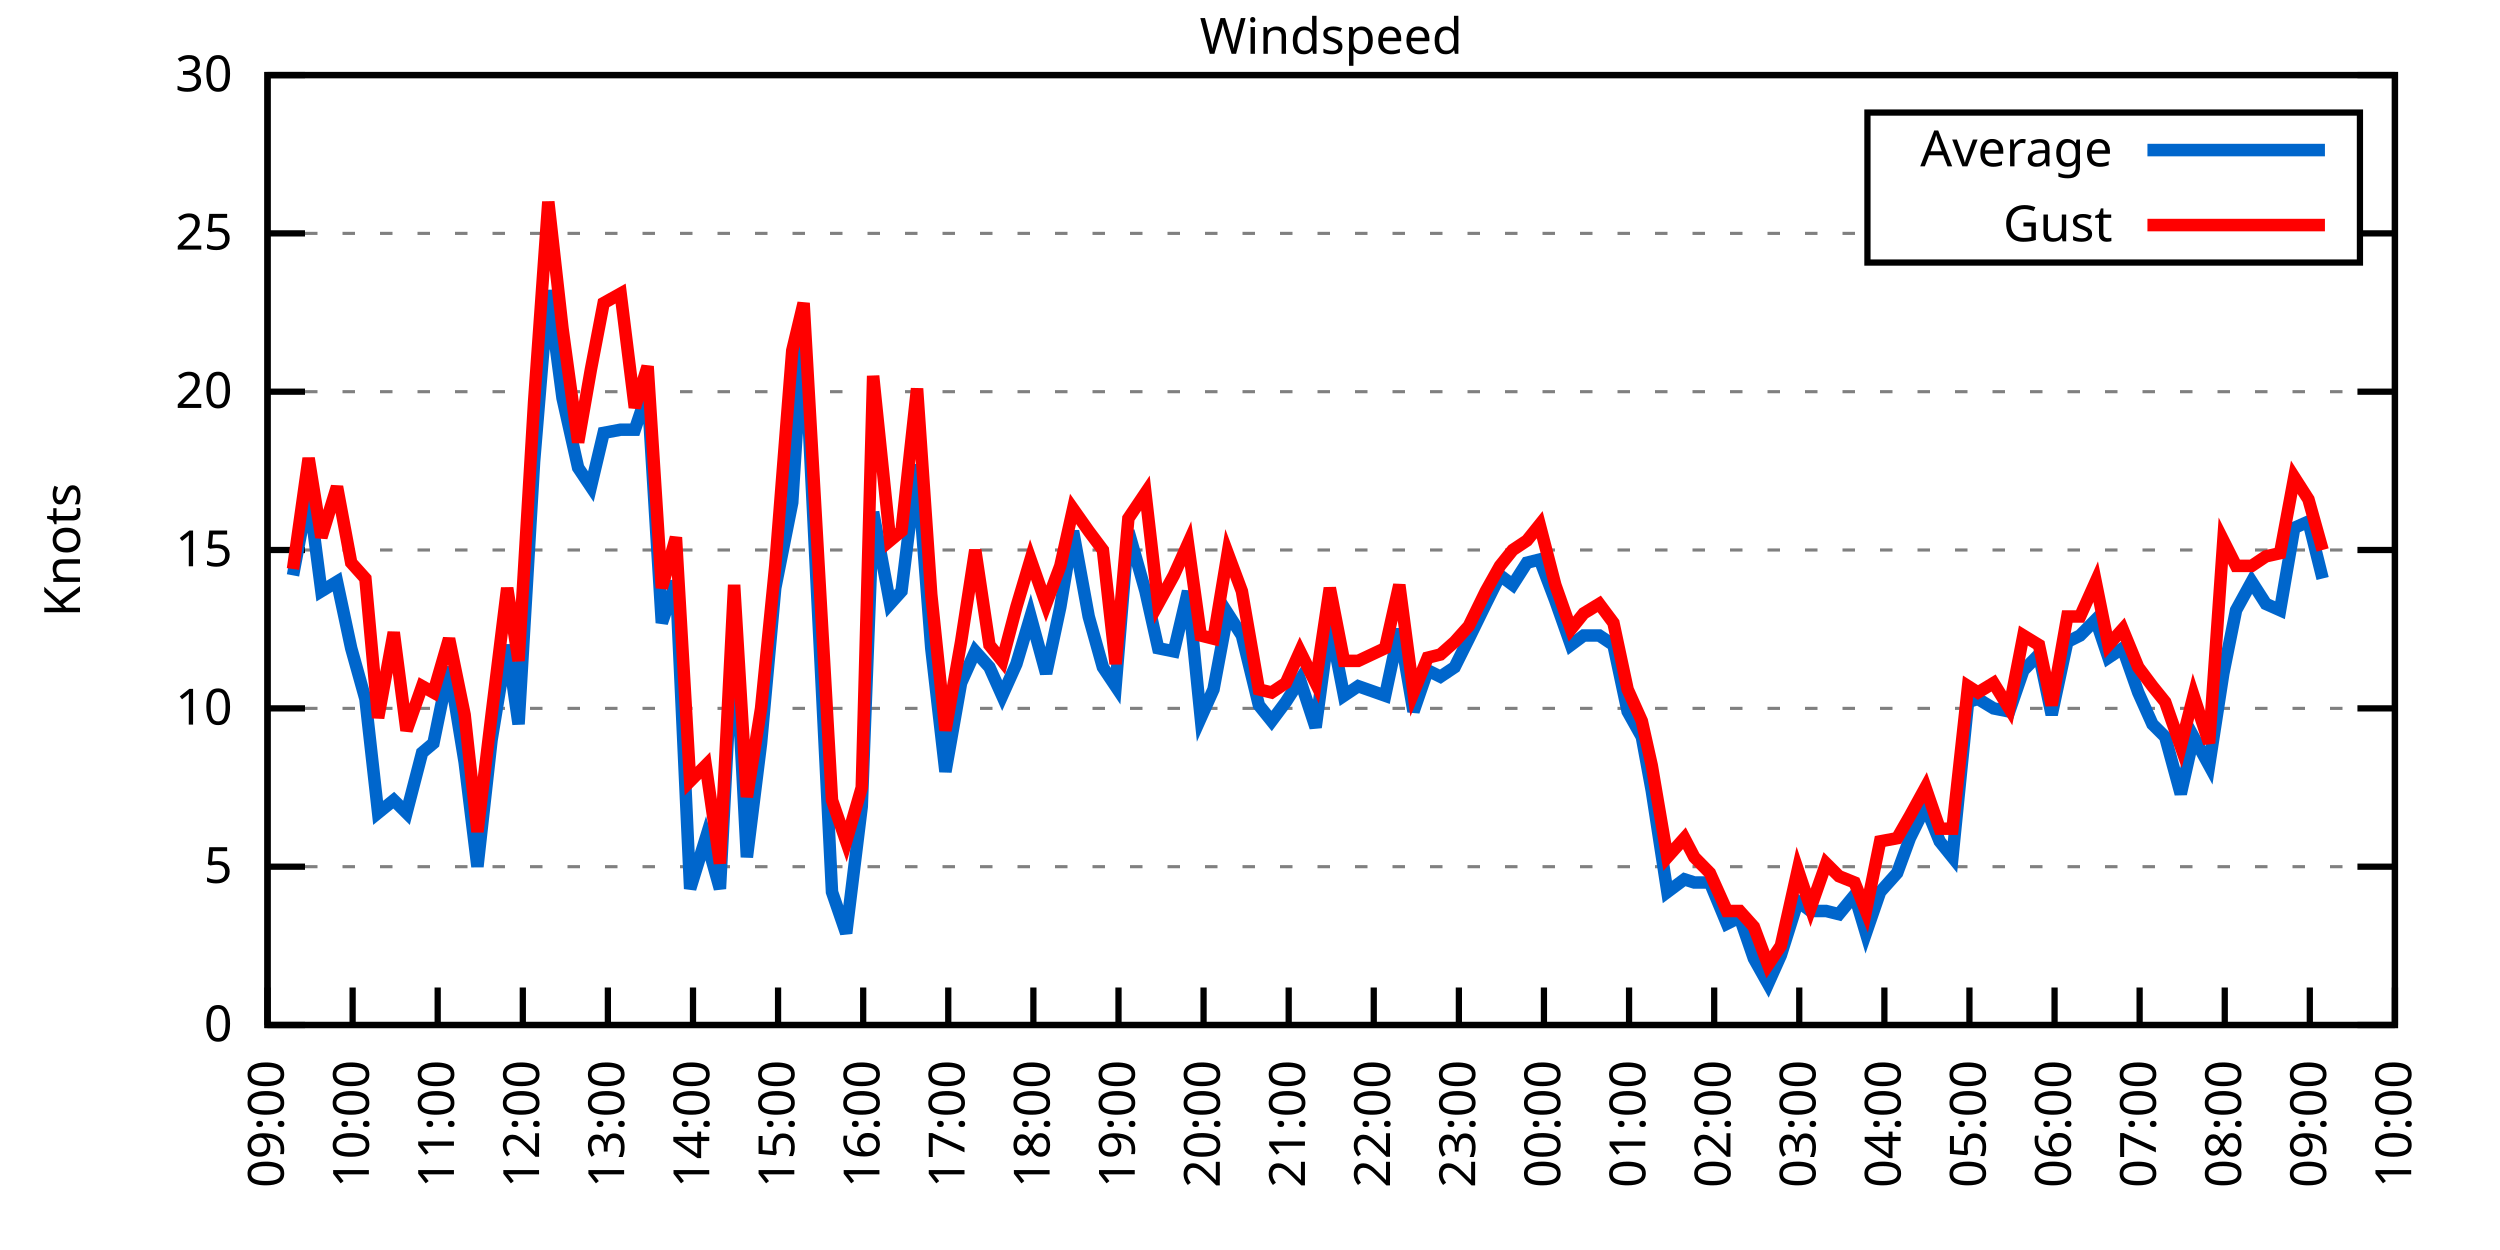
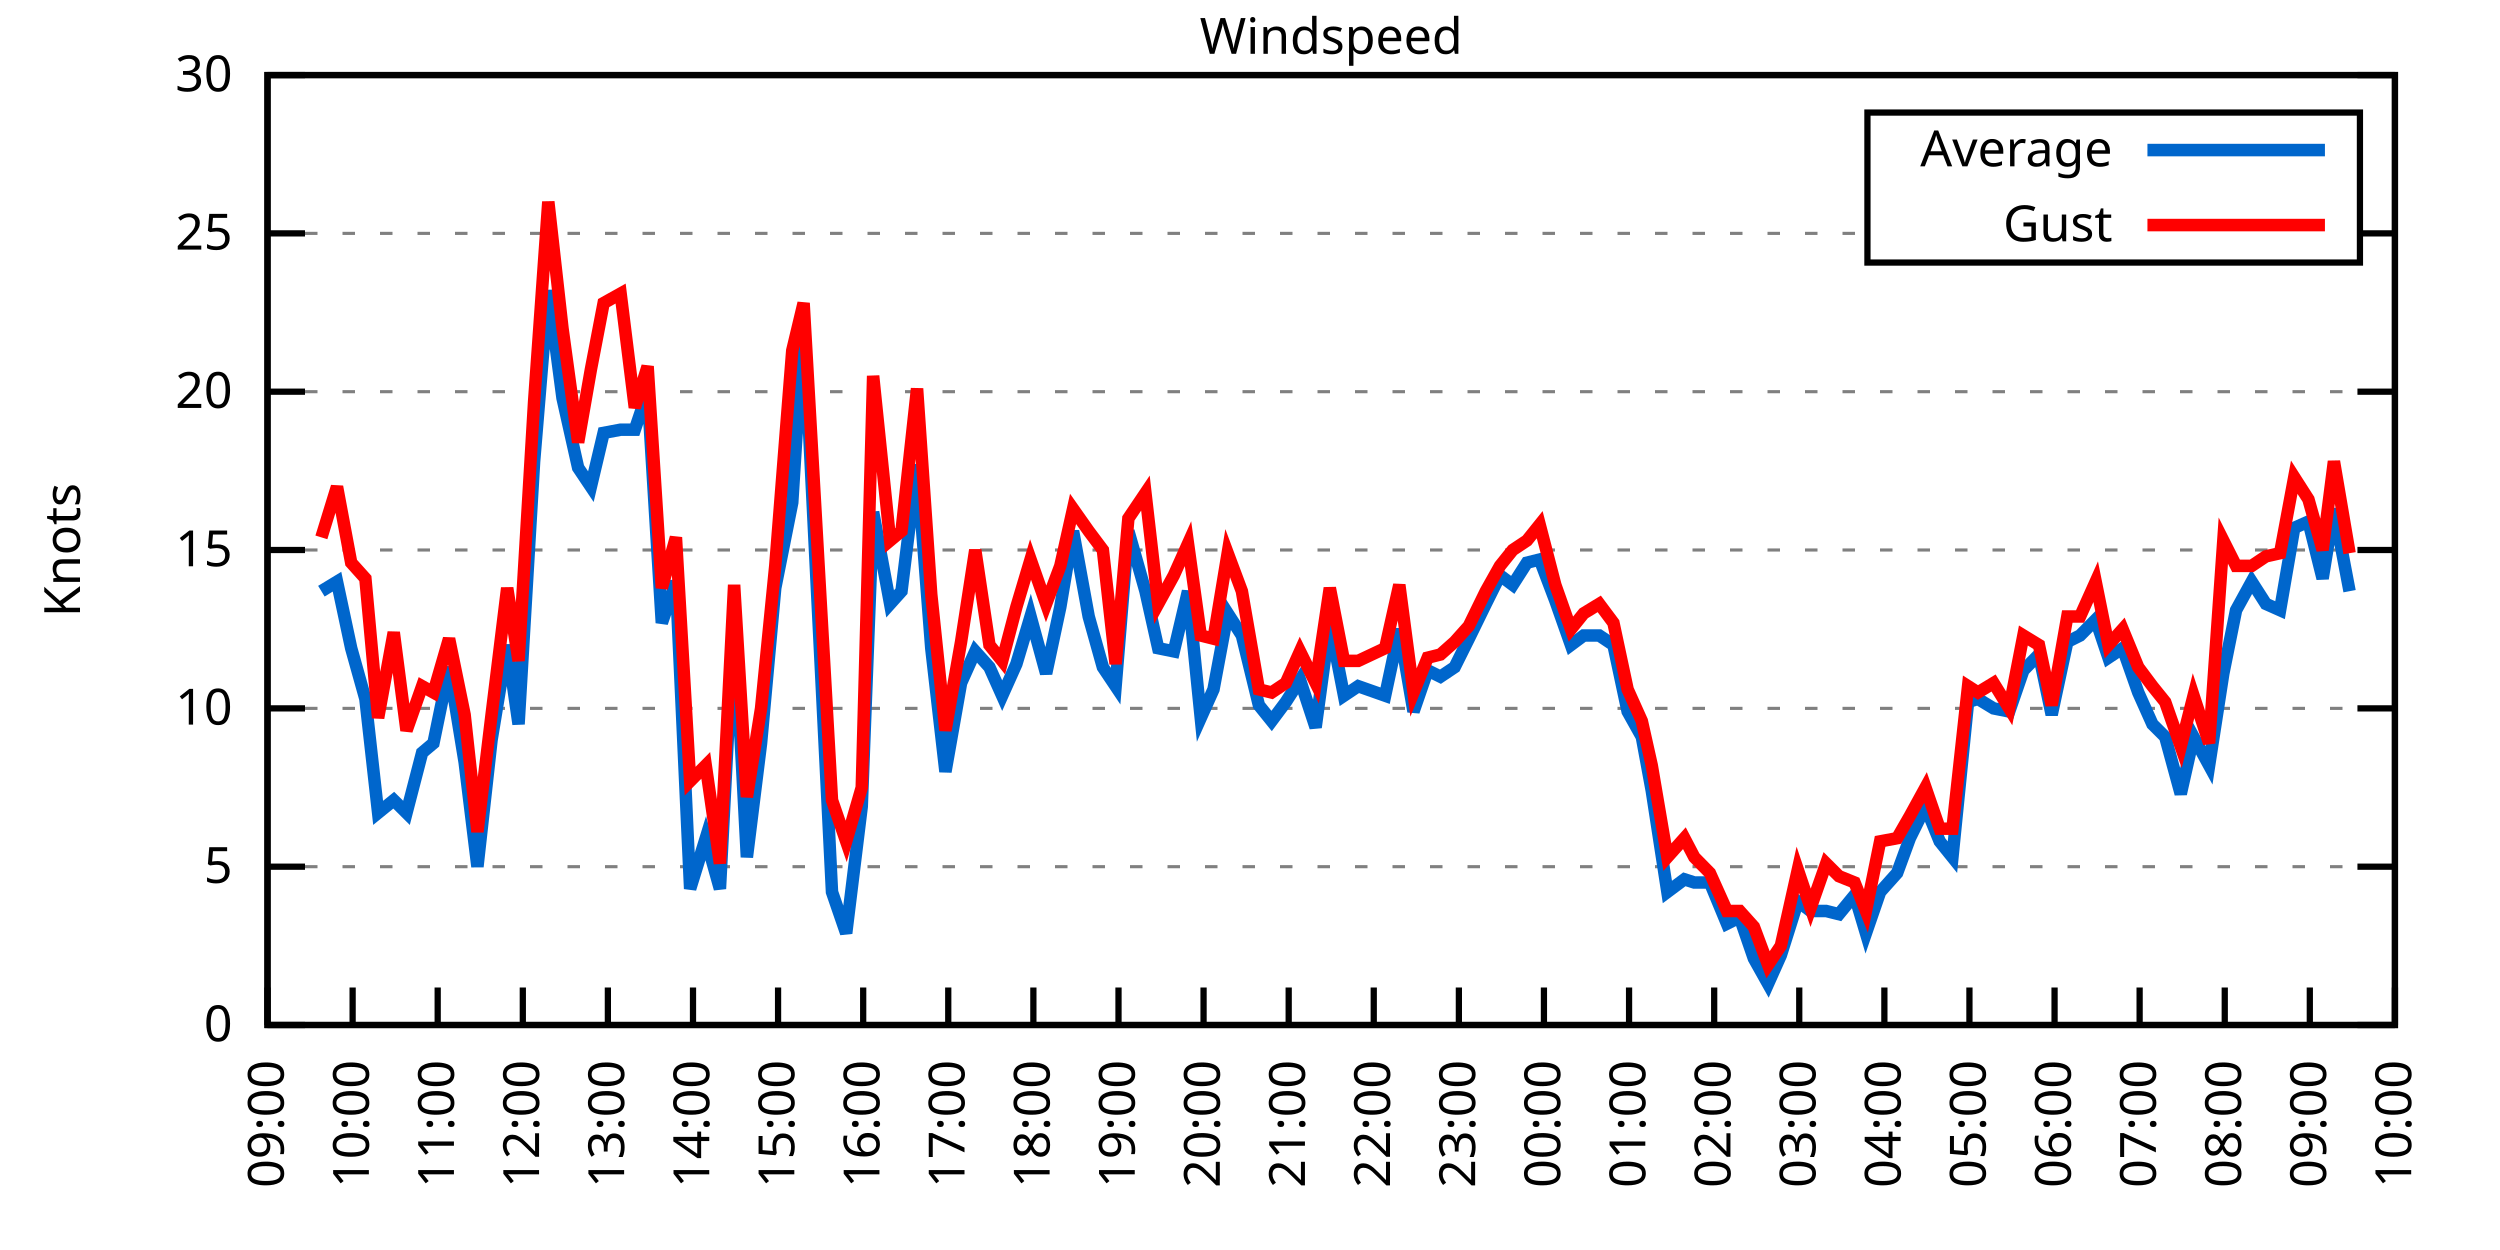
<svg xmlns="http://www.w3.org/2000/svg" xmlns:xlink="http://www.w3.org/1999/xlink" width="400" height="200" viewBox="0 0 400 200">
  <g id="gnuplot_canvas">
    <rect x="0" y="0" width="400" height="200" fill="none" />
    <defs>
      <circle id="gpDot" r="0.5" stroke-width="0.5" stroke="currentColor" />
      <path id="gpPt0" stroke-width="0.333" stroke="currentColor" d="M-1,0 h2 M0,-1 v2" />
      <path id="gpPt1" stroke-width="0.333" stroke="currentColor" d="M-1,-1 L1,1 M1,-1 L-1,1" />
      <path id="gpPt2" stroke-width="0.333" stroke="currentColor" d="M-1,0 L1,0 M0,-1 L0,1 M-1,-1 L1,1 M-1,1 L1,-1" />
      <rect id="gpPt3" stroke-width="0.333" stroke="currentColor" x="-1" y="-1" width="2" height="2" />
      <rect id="gpPt4" stroke-width="0.333" stroke="currentColor" fill="currentColor" x="-1" y="-1" width="2" height="2" />
      <circle id="gpPt5" stroke-width="0.333" stroke="currentColor" cx="0" cy="0" r="1" />
      <use xlink:href="#gpPt5" id="gpPt6" fill="currentColor" stroke="none" />
      <path id="gpPt7" stroke-width="0.333" stroke="currentColor" d="M0,-1.33 L-1.33,0.67 L1.33,0.67 z" />
      <use xlink:href="#gpPt7" id="gpPt8" fill="currentColor" stroke="none" />
      <use xlink:href="#gpPt7" id="gpPt9" stroke="currentColor" transform="rotate(180)" />
      <use xlink:href="#gpPt9" id="gpPt10" fill="currentColor" stroke="none" />
      <use xlink:href="#gpPt3" id="gpPt11" stroke="currentColor" transform="rotate(45)" />
      <use xlink:href="#gpPt11" id="gpPt12" fill="currentColor" stroke="none" />
      <path id="gpPt13" stroke-width="0.333" stroke="currentColor" d="M0,1.330 L1.265,0.411 L0.782,-1.067 L-0.782,-1.076 L-1.265,0.411 z" />
      <use xlink:href="#gpPt13" id="gpPt14" fill="currentColor" stroke="none" />
      <filter id="textbox" filterUnits="objectBoundingBox" x="0" y="0" height="1" width="1">
        <feFlood flood-color="white" flood-opacity="1" result="bgnd" />
        <feComposite in="SourceGraphic" in2="bgnd" operator="atop" />
      </filter>
      <filter id="greybox" filterUnits="objectBoundingBox" x="0" y="0" height="1" width="1">
        <feFlood flood-color="lightgrey" flood-opacity="1" result="grey" />
        <feComposite in="SourceGraphic" in2="grey" operator="atop" />
      </filter>
    </defs>
    <g fill="none" color="white" stroke="currentColor" stroke-width="1.00" stroke-linecap="butt" stroke-linejoin="miter">
</g>
    <g fill="none" color="black" stroke="currentColor" stroke-width="1.00" stroke-linecap="butt" stroke-linejoin="miter">
      <g stroke="none" shape-rendering="crispEdges">
        <polygon fill="rgb(255, 255, 255)" points="42.80,164.00 383.18,164.00 383.18,12.02 42.80,12.02 " />
      </g>
    </g>
    <g fill="none" color="black" stroke="currentColor" stroke-width="1.00" stroke-linecap="butt" stroke-linejoin="miter">
</g>
    <g fill="none" color="black" stroke="black" stroke-width="0.50" stroke-linecap="butt" stroke-linejoin="miter">
</g>
    <g fill="none" color="gray" stroke="currentColor" stroke-width="0.50" stroke-linecap="butt" stroke-linejoin="miter">
      <path stroke="gray" stroke-dasharray="2,4" class="gridline" d="M42.80,164.00 L383.19,164.00  " />
    </g>
    <g fill="none" color="gray" stroke="gray" stroke-width="1.00" stroke-linecap="butt" stroke-linejoin="miter">
</g>
    <g fill="none" color="black" stroke="currentColor" stroke-width="1.00" stroke-linecap="butt" stroke-linejoin="miter">
      <path stroke="black" d="M42.80,164.00 L48.80,164.00 M383.19,164.00 L377.19,164.00  " />
      <g transform="translate(37.20,166.60)" stroke="none" fill="black" font-family="Sans" font-size="8.00" text-anchor="end">
        <text>
          <tspan font-family="Sans"> 0</tspan>
        </text>
      </g>
    </g>
    <g fill="none" color="black" stroke="currentColor" stroke-width="1.00" stroke-linecap="butt" stroke-linejoin="miter">
</g>
    <g fill="none" color="black" stroke="black" stroke-width="0.50" stroke-linecap="butt" stroke-linejoin="miter">
</g>
    <g fill="none" color="gray" stroke="currentColor" stroke-width="0.50" stroke-linecap="butt" stroke-linejoin="miter">
      <path stroke="gray" stroke-dasharray="2,4" class="gridline" d="M42.80,138.67 L383.19,138.67  " />
    </g>
    <g fill="none" color="gray" stroke="gray" stroke-width="1.00" stroke-linecap="butt" stroke-linejoin="miter">
</g>
    <g fill="none" color="black" stroke="currentColor" stroke-width="1.00" stroke-linecap="butt" stroke-linejoin="miter">
      <path stroke="black" d="M42.80,138.67 L48.80,138.67 M383.19,138.67 L377.19,138.67  " />
      <g transform="translate(37.20,141.27)" stroke="none" fill="black" font-family="Sans" font-size="8.00" text-anchor="end">
        <text>
          <tspan font-family="Sans"> 5</tspan>
        </text>
      </g>
    </g>
    <g fill="none" color="black" stroke="currentColor" stroke-width="1.00" stroke-linecap="butt" stroke-linejoin="miter">
</g>
    <g fill="none" color="black" stroke="black" stroke-width="0.50" stroke-linecap="butt" stroke-linejoin="miter">
</g>
    <g fill="none" color="gray" stroke="currentColor" stroke-width="0.50" stroke-linecap="butt" stroke-linejoin="miter">
      <path stroke="gray" stroke-dasharray="2,4" class="gridline" d="M42.80,113.34 L383.19,113.34  " />
    </g>
    <g fill="none" color="gray" stroke="gray" stroke-width="1.00" stroke-linecap="butt" stroke-linejoin="miter">
</g>
    <g fill="none" color="black" stroke="currentColor" stroke-width="1.00" stroke-linecap="butt" stroke-linejoin="miter">
      <path stroke="black" d="M42.80,113.34 L48.80,113.34 M383.19,113.34 L377.19,113.34  " />
      <g transform="translate(37.20,115.94)" stroke="none" fill="black" font-family="Sans" font-size="8.00" text-anchor="end">
        <text>
          <tspan font-family="Sans"> 10</tspan>
        </text>
      </g>
    </g>
    <g fill="none" color="black" stroke="currentColor" stroke-width="1.00" stroke-linecap="butt" stroke-linejoin="miter">
</g>
    <g fill="none" color="black" stroke="black" stroke-width="0.50" stroke-linecap="butt" stroke-linejoin="miter">
</g>
    <g fill="none" color="gray" stroke="currentColor" stroke-width="0.50" stroke-linecap="butt" stroke-linejoin="miter">
      <path stroke="gray" stroke-dasharray="2,4" class="gridline" d="M42.80,88.00 L383.19,88.00  " />
    </g>
    <g fill="none" color="gray" stroke="gray" stroke-width="1.00" stroke-linecap="butt" stroke-linejoin="miter">
</g>
    <g fill="none" color="black" stroke="currentColor" stroke-width="1.00" stroke-linecap="butt" stroke-linejoin="miter">
      <path stroke="black" d="M42.80,88.00 L48.80,88.00 M383.19,88.00 L377.19,88.00  " />
      <g transform="translate(37.20,90.60)" stroke="none" fill="black" font-family="Sans" font-size="8.00" text-anchor="end">
        <text>
          <tspan font-family="Sans"> 15</tspan>
        </text>
      </g>
    </g>
    <g fill="none" color="black" stroke="currentColor" stroke-width="1.00" stroke-linecap="butt" stroke-linejoin="miter">
</g>
    <g fill="none" color="black" stroke="black" stroke-width="0.50" stroke-linecap="butt" stroke-linejoin="miter">
</g>
    <g fill="none" color="gray" stroke="currentColor" stroke-width="0.50" stroke-linecap="butt" stroke-linejoin="miter">
      <path stroke="gray" stroke-dasharray="2,4" class="gridline" d="M42.80,62.67 L383.19,62.67  " />
    </g>
    <g fill="none" color="gray" stroke="gray" stroke-width="1.00" stroke-linecap="butt" stroke-linejoin="miter">
</g>
    <g fill="none" color="black" stroke="currentColor" stroke-width="1.00" stroke-linecap="butt" stroke-linejoin="miter">
      <path stroke="black" d="M42.80,62.67 L48.80,62.67 M383.19,62.67 L377.19,62.67  " />
      <g transform="translate(37.20,65.27)" stroke="none" fill="black" font-family="Sans" font-size="8.00" text-anchor="end">
        <text>
          <tspan font-family="Sans"> 20</tspan>
        </text>
      </g>
    </g>
    <g fill="none" color="black" stroke="currentColor" stroke-width="1.00" stroke-linecap="butt" stroke-linejoin="miter">
</g>
    <g fill="none" color="black" stroke="black" stroke-width="0.50" stroke-linecap="butt" stroke-linejoin="miter">
</g>
    <g fill="none" color="gray" stroke="currentColor" stroke-width="0.50" stroke-linecap="butt" stroke-linejoin="miter">
      <path stroke="gray" stroke-dasharray="2,4" class="gridline" d="M42.80,37.34 L298.79,37.34 M377.59,37.34 L383.19,37.34  " />
    </g>
    <g fill="none" color="gray" stroke="gray" stroke-width="1.00" stroke-linecap="butt" stroke-linejoin="miter">
</g>
    <g fill="none" color="black" stroke="currentColor" stroke-width="1.00" stroke-linecap="butt" stroke-linejoin="miter">
      <path stroke="black" d="M42.80,37.34 L48.80,37.34 M383.19,37.34 L377.19,37.34  " />
      <g transform="translate(37.20,39.94)" stroke="none" fill="black" font-family="Sans" font-size="8.00" text-anchor="end">
        <text>
          <tspan font-family="Sans"> 25</tspan>
        </text>
      </g>
    </g>
    <g fill="none" color="black" stroke="currentColor" stroke-width="1.00" stroke-linecap="butt" stroke-linejoin="miter">
</g>
    <g fill="none" color="black" stroke="black" stroke-width="0.50" stroke-linecap="butt" stroke-linejoin="miter">
</g>
    <g fill="none" color="gray" stroke="currentColor" stroke-width="0.50" stroke-linecap="butt" stroke-linejoin="miter">
      <path stroke="gray" stroke-dasharray="2,4" class="gridline" d="M42.80,12.01 L383.19,12.01  " />
    </g>
    <g fill="none" color="gray" stroke="gray" stroke-width="1.00" stroke-linecap="butt" stroke-linejoin="miter">
</g>
    <g fill="none" color="black" stroke="currentColor" stroke-width="1.00" stroke-linecap="butt" stroke-linejoin="miter">
      <path stroke="black" d="M42.80,12.01 L48.80,12.01 M383.19,12.01 L377.19,12.01  " />
      <g transform="translate(37.20,14.61)" stroke="none" fill="black" font-family="Sans" font-size="8.00" text-anchor="end">
        <text>
          <tspan font-family="Sans"> 30</tspan>
        </text>
      </g>
    </g>
    <g fill="none" color="black" stroke="currentColor" stroke-width="1.00" stroke-linecap="butt" stroke-linejoin="miter">
      <path stroke="black" d="M42.80,164.00 L42.80,158.00  " />
      <g transform="translate(45.40,169.60) rotate(270.00)" stroke="none" fill="black" font-family="Sans" font-size="8.00" text-anchor="end">
        <text>
          <tspan font-family="Sans">09:00</tspan>
        </text>
      </g>
    </g>
    <g fill="none" color="black" stroke="currentColor" stroke-width="1.00" stroke-linecap="butt" stroke-linejoin="miter">
      <path stroke="black" d="M56.42,164.00 L56.42,158.00  " />
      <g transform="translate(59.02,169.60) rotate(270.00)" stroke="none" fill="black" font-family="Sans" font-size="8.00" text-anchor="end">
        <text>
          <tspan font-family="Sans">10:00</tspan>
        </text>
      </g>
    </g>
    <g fill="none" color="black" stroke="currentColor" stroke-width="1.00" stroke-linecap="butt" stroke-linejoin="miter">
      <path stroke="black" d="M70.03,164.00 L70.03,158.00  " />
      <g transform="translate(72.63,169.60) rotate(270.00)" stroke="none" fill="black" font-family="Sans" font-size="8.00" text-anchor="end">
        <text>
          <tspan font-family="Sans">11:00</tspan>
        </text>
      </g>
    </g>
    <g fill="none" color="black" stroke="currentColor" stroke-width="1.00" stroke-linecap="butt" stroke-linejoin="miter">
      <path stroke="black" d="M83.65,164.00 L83.65,158.00  " />
      <g transform="translate(86.25,169.60) rotate(270.00)" stroke="none" fill="black" font-family="Sans" font-size="8.00" text-anchor="end">
        <text>
          <tspan font-family="Sans">12:00</tspan>
        </text>
      </g>
    </g>
    <g fill="none" color="black" stroke="currentColor" stroke-width="1.00" stroke-linecap="butt" stroke-linejoin="miter">
      <path stroke="black" d="M97.26,164.00 L97.26,158.00  " />
      <g transform="translate(99.86,169.60) rotate(270.00)" stroke="none" fill="black" font-family="Sans" font-size="8.00" text-anchor="end">
        <text>
          <tspan font-family="Sans">13:00</tspan>
        </text>
      </g>
    </g>
    <g fill="none" color="black" stroke="currentColor" stroke-width="1.00" stroke-linecap="butt" stroke-linejoin="miter">
      <path stroke="black" d="M110.88,164.00 L110.88,158.00  " />
      <g transform="translate(113.48,169.60) rotate(270.00)" stroke="none" fill="black" font-family="Sans" font-size="8.00" text-anchor="end">
        <text>
          <tspan font-family="Sans">14:00</tspan>
        </text>
      </g>
    </g>
    <g fill="none" color="black" stroke="currentColor" stroke-width="1.00" stroke-linecap="butt" stroke-linejoin="miter">
      <path stroke="black" d="M124.49,164.00 L124.49,158.00  " />
      <g transform="translate(127.09,169.60) rotate(270.00)" stroke="none" fill="black" font-family="Sans" font-size="8.00" text-anchor="end">
        <text>
          <tspan font-family="Sans">15:00</tspan>
        </text>
      </g>
    </g>
    <g fill="none" color="black" stroke="currentColor" stroke-width="1.00" stroke-linecap="butt" stroke-linejoin="miter">
      <path stroke="black" d="M138.11,164.00 L138.11,158.00  " />
      <g transform="translate(140.71,169.60) rotate(270.00)" stroke="none" fill="black" font-family="Sans" font-size="8.00" text-anchor="end">
        <text>
          <tspan font-family="Sans">16:00</tspan>
        </text>
      </g>
    </g>
    <g fill="none" color="black" stroke="currentColor" stroke-width="1.00" stroke-linecap="butt" stroke-linejoin="miter">
      <path stroke="black" d="M151.72,164.00 L151.72,158.00  " />
      <g transform="translate(154.32,169.60) rotate(270.00)" stroke="none" fill="black" font-family="Sans" font-size="8.00" text-anchor="end">
        <text>
          <tspan font-family="Sans">17:00</tspan>
        </text>
      </g>
    </g>
    <g fill="none" color="black" stroke="currentColor" stroke-width="1.00" stroke-linecap="butt" stroke-linejoin="miter">
      <path stroke="black" d="M165.34,164.00 L165.34,158.00  " />
      <g transform="translate(167.94,169.60) rotate(270.00)" stroke="none" fill="black" font-family="Sans" font-size="8.00" text-anchor="end">
        <text>
          <tspan font-family="Sans">18:00</tspan>
        </text>
      </g>
    </g>
    <g fill="none" color="black" stroke="currentColor" stroke-width="1.00" stroke-linecap="butt" stroke-linejoin="miter">
      <path stroke="black" d="M178.96,164.00 L178.96,158.00  " />
      <g transform="translate(181.56,169.60) rotate(270.00)" stroke="none" fill="black" font-family="Sans" font-size="8.00" text-anchor="end">
        <text>
          <tspan font-family="Sans">19:00</tspan>
        </text>
      </g>
    </g>
    <g fill="none" color="black" stroke="currentColor" stroke-width="1.00" stroke-linecap="butt" stroke-linejoin="miter">
      <path stroke="black" d="M192.57,164.00 L192.57,158.00  " />
      <g transform="translate(195.17,169.60) rotate(270.00)" stroke="none" fill="black" font-family="Sans" font-size="8.00" text-anchor="end">
        <text>
          <tspan font-family="Sans">20:00</tspan>
        </text>
      </g>
    </g>
    <g fill="none" color="black" stroke="currentColor" stroke-width="1.00" stroke-linecap="butt" stroke-linejoin="miter">
      <path stroke="black" d="M206.19,164.00 L206.19,158.00  " />
      <g transform="translate(208.79,169.60) rotate(270.00)" stroke="none" fill="black" font-family="Sans" font-size="8.00" text-anchor="end">
        <text>
          <tspan font-family="Sans">21:00</tspan>
        </text>
      </g>
    </g>
    <g fill="none" color="black" stroke="currentColor" stroke-width="1.00" stroke-linecap="butt" stroke-linejoin="miter">
      <path stroke="black" d="M219.80,164.00 L219.80,158.00  " />
      <g transform="translate(222.40,169.60) rotate(270.00)" stroke="none" fill="black" font-family="Sans" font-size="8.00" text-anchor="end">
        <text>
          <tspan font-family="Sans">22:00</tspan>
        </text>
      </g>
    </g>
    <g fill="none" color="black" stroke="currentColor" stroke-width="1.00" stroke-linecap="butt" stroke-linejoin="miter">
      <path stroke="black" d="M233.42,164.00 L233.42,158.00  " />
      <g transform="translate(236.02,169.60) rotate(270.00)" stroke="none" fill="black" font-family="Sans" font-size="8.00" text-anchor="end">
        <text>
          <tspan font-family="Sans">23:00</tspan>
        </text>
      </g>
    </g>
    <g fill="none" color="black" stroke="currentColor" stroke-width="1.00" stroke-linecap="butt" stroke-linejoin="miter">
      <path stroke="black" d="M247.03,164.00 L247.03,158.00  " />
      <g transform="translate(249.63,169.60) rotate(270.00)" stroke="none" fill="black" font-family="Sans" font-size="8.00" text-anchor="end">
        <text>
          <tspan font-family="Sans">00:00</tspan>
        </text>
      </g>
    </g>
    <g fill="none" color="black" stroke="currentColor" stroke-width="1.00" stroke-linecap="butt" stroke-linejoin="miter">
      <path stroke="black" d="M260.65,164.00 L260.65,158.00  " />
      <g transform="translate(263.25,169.60) rotate(270.00)" stroke="none" fill="black" font-family="Sans" font-size="8.00" text-anchor="end">
        <text>
          <tspan font-family="Sans">01:00</tspan>
        </text>
      </g>
    </g>
    <g fill="none" color="black" stroke="currentColor" stroke-width="1.00" stroke-linecap="butt" stroke-linejoin="miter">
      <path stroke="black" d="M274.27,164.00 L274.27,158.00  " />
      <g transform="translate(276.87,169.60) rotate(270.00)" stroke="none" fill="black" font-family="Sans" font-size="8.00" text-anchor="end">
        <text>
          <tspan font-family="Sans">02:00</tspan>
        </text>
      </g>
    </g>
    <g fill="none" color="black" stroke="currentColor" stroke-width="1.00" stroke-linecap="butt" stroke-linejoin="miter">
      <path stroke="black" d="M287.88,164.00 L287.88,158.00  " />
      <g transform="translate(290.48,169.60) rotate(270.00)" stroke="none" fill="black" font-family="Sans" font-size="8.00" text-anchor="end">
        <text>
          <tspan font-family="Sans">03:00</tspan>
        </text>
      </g>
    </g>
    <g fill="none" color="black" stroke="currentColor" stroke-width="1.00" stroke-linecap="butt" stroke-linejoin="miter">
      <path stroke="black" d="M301.50,164.00 L301.50,158.00  " />
      <g transform="translate(304.10,169.60) rotate(270.00)" stroke="none" fill="black" font-family="Sans" font-size="8.00" text-anchor="end">
        <text>
          <tspan font-family="Sans">04:00</tspan>
        </text>
      </g>
    </g>
    <g fill="none" color="black" stroke="currentColor" stroke-width="1.00" stroke-linecap="butt" stroke-linejoin="miter">
      <path stroke="black" d="M315.11,164.00 L315.11,158.00  " />
      <g transform="translate(317.71,169.60) rotate(270.00)" stroke="none" fill="black" font-family="Sans" font-size="8.00" text-anchor="end">
        <text>
          <tspan font-family="Sans">05:00</tspan>
        </text>
      </g>
    </g>
    <g fill="none" color="black" stroke="currentColor" stroke-width="1.00" stroke-linecap="butt" stroke-linejoin="miter">
      <path stroke="black" d="M328.73,164.00 L328.73,158.00  " />
      <g transform="translate(331.33,169.60) rotate(270.00)" stroke="none" fill="black" font-family="Sans" font-size="8.00" text-anchor="end">
        <text>
          <tspan font-family="Sans">06:00</tspan>
        </text>
      </g>
    </g>
    <g fill="none" color="black" stroke="currentColor" stroke-width="1.00" stroke-linecap="butt" stroke-linejoin="miter">
      <path stroke="black" d="M342.34,164.00 L342.34,158.00  " />
      <g transform="translate(344.94,169.60) rotate(270.00)" stroke="none" fill="black" font-family="Sans" font-size="8.00" text-anchor="end">
        <text>
          <tspan font-family="Sans">07:00</tspan>
        </text>
      </g>
    </g>
    <g fill="none" color="black" stroke="currentColor" stroke-width="1.00" stroke-linecap="butt" stroke-linejoin="miter">
      <path stroke="black" d="M355.96,164.00 L355.96,158.00  " />
      <g transform="translate(358.56,169.60) rotate(270.00)" stroke="none" fill="black" font-family="Sans" font-size="8.00" text-anchor="end">
        <text>
          <tspan font-family="Sans">08:00</tspan>
        </text>
      </g>
    </g>
    <g fill="none" color="black" stroke="currentColor" stroke-width="1.00" stroke-linecap="butt" stroke-linejoin="miter">
      <path stroke="black" d="M369.57,164.00 L369.57,158.00  " />
      <g transform="translate(372.17,169.60) rotate(270.00)" stroke="none" fill="black" font-family="Sans" font-size="8.00" text-anchor="end">
        <text>
          <tspan font-family="Sans">09:00</tspan>
        </text>
      </g>
    </g>
    <g fill="none" color="black" stroke="currentColor" stroke-width="1.00" stroke-linecap="butt" stroke-linejoin="miter">
      <path stroke="black" d="M383.19,164.00 L383.19,158.00  " />
      <g transform="translate(385.79,169.60) rotate(270.00)" stroke="none" fill="black" font-family="Sans" font-size="8.00" text-anchor="end">
        <text>
          <tspan font-family="Sans">10:00</tspan>
        </text>
      </g>
    </g>
    <g fill="none" color="black" stroke="currentColor" stroke-width="1.00" stroke-linecap="butt" stroke-linejoin="miter">
</g>
    <g fill="none" color="black" stroke="currentColor" stroke-width="1.00" stroke-linecap="butt" stroke-linejoin="miter">
      <path stroke="black" d="M42.80,12.01 L42.80,164.00 L383.19,164.00 L383.19,12.01 L42.80,12.01 Z  " />
    </g>
    <g fill="none" color="black" stroke="currentColor" stroke-width="1.00" stroke-linecap="butt" stroke-linejoin="miter">
</g>
    <g fill="none" color="black" stroke="currentColor" stroke-width="1.00" stroke-linecap="butt" stroke-linejoin="miter">
      <path stroke="black" d="M298.79,42.01 L298.79,18.01 L377.59,18.01 L377.59,42.01 L298.79,42.01 Z  " />
    </g>
    <g id="Windspeed_plot_1">
      <g fill="none" color="white" stroke="black" stroke-width="2.00" stroke-linecap="butt" stroke-linejoin="miter">
</g>
      <g fill="none" color="black" stroke="currentColor" stroke-width="2.00" stroke-linecap="butt" stroke-linejoin="miter">
        <g transform="translate(337.99,26.61)" stroke="none" fill="black" font-family="Sans" font-size="8.00" text-anchor="end">
          <text>
            <tspan font-family="Sans">Average</tspan>
          </text>
        </g>
      </g>
      <g fill="none" color="black" stroke="currentColor" stroke-width="2.00" stroke-linecap="butt" stroke-linejoin="miter">
-         <path stroke="rgb(  0, 102, 204)" d="M343.59,24.01 L371.99,24.01 M46.88,92.06 L49.38,78.89 L51.42,94.59 L53.92,93.07 L56.19,103.71 L58.46,111.82   L60.50,130.06 L63.00,128.03 L65.04,130.06 L67.54,120.43 L69.35,118.91 L71.85,106.75 L74.34,121.95 L76.39,138.67   L78.65,118.40 L81.15,103.20 L82.97,115.87 L85.46,73.82 L87.73,46.46 L90.00,63.69 L92.50,74.83 L94.54,77.87   L96.58,69.26 L99.30,68.75 L101.57,68.75 L103.62,62.67 L105.89,99.66 L108.15,93.07 L110.42,142.21 L112.92,134.11   L115.19,142.21 L117.46,98.64 L119.50,137.15 L121.77,118.91 L124.04,94.08 L126.76,80.41 L128.58,51.53 L133.12,142.72   L135.39,149.31 L137.88,129.04 L139.70,81.93 L142.42,96.62 L144.24,94.59 L146.73,74.33 L149.00,103.71 L151.27,123.47   L153.77,109.28 L156.04,104.22 L158.31,106.75 L160.35,111.31 L162.62,106.24 L164.89,98.64 L167.38,107.76 L169.65,97.12   L171.69,84.97 L174.19,98.64 L176.46,106.75 L178.50,109.79 L180.54,84.97 L183.27,94.59 L185.31,103.71 L187.81,104.22   L190.08,94.59 L192.12,114.86 L194.16,110.30 L196.43,98.14 L198.70,101.68 L201.42,112.83 L203.46,115.36 L205.73,112.32   L208.00,108.78 L210.50,116.38 L212.77,99.66 L215.04,111.31 L217.31,109.79 L221.62,111.31 L223.89,100.67 L226.16,113.84   L228.43,107.26 L230.47,108.27 L232.74,106.75 L235.01,102.19 L237.73,96.62 L240.00,92.06 L242.04,93.58 L244.31,90.03   L246.35,89.52 L248.85,96.11 L251.35,103.20 L253.39,101.68 L255.88,101.68 L258.15,103.20 L260.42,113.84 L262.69,117.90   L264.28,126.51 L266.78,142.72 L269.50,140.69 L271.09,141.20 L273.58,141.20 L276.31,147.79 L278.35,146.77 L280.62,153.36   L282.89,157.41 L284.93,152.85 L287.65,144.24 L289.70,145.76 L292.19,145.76 L294.23,146.27 L296.73,143.23 L298.55,149.31   L300.82,142.72 L303.54,139.68 L305.58,134.11 L308.08,129.04 L310.35,134.62 L312.39,137.15 L314.89,112.32 L316.47,111.82   L318.97,113.34 L321.47,113.84 L323.74,107.26 L326.23,104.72 L328.27,114.35 L330.77,102.70 L332.81,101.68 L335.31,99.15   L337.35,105.23 L339.62,103.71 L342.12,110.80 L344.39,115.87 L346.43,117.90 L348.92,127.02 L350.97,117.90 L353.46,122.46   L355.73,107.76 L357.77,97.63 L360.27,93.07 L362.54,96.62 L364.81,97.63 L367.08,84.46 L369.35,83.45 L371.62,92.56    " />
+         <path stroke="rgb(  0, 102, 204)" d="M343.59,24.01 L371.99,24.01 M51.42,94.59 L53.92,93.07 L56.19,103.71 L58.46,111.82 L60.50,130.06 L63.00,128.03   L65.04,130.06 L67.54,120.43 L69.35,118.91 L71.85,106.75 L74.34,121.95 L76.39,138.67 L78.65,118.40 L81.15,103.20   L82.97,115.87 L85.46,73.82 L87.73,46.46 L90.00,63.69 L92.50,74.83 L94.54,77.87 L96.58,69.26 L99.30,68.75   L101.57,68.75 L103.62,62.67 L105.89,99.66 L108.15,93.07 L110.42,142.21 L112.92,134.11 L115.19,142.21 L117.46,98.64   L119.50,137.15 L121.77,118.91 L124.04,94.08 L126.76,80.41 L128.58,51.53 L133.12,142.72 L135.39,149.31 L137.88,129.04   L139.70,81.93 L142.42,96.62 L144.24,94.59 L146.73,74.33 L149.00,103.71 L151.27,123.47 L153.77,109.28 L156.04,104.22   L158.31,106.75 L160.35,111.31 L162.62,106.24 L164.89,98.64 L167.38,107.76 L169.65,97.12 L171.69,84.97 L174.19,98.64   L176.46,106.75 L178.50,109.79 L180.54,84.97 L183.27,94.59 L185.31,103.71 L187.81,104.22 L190.08,94.59 L192.12,114.86   L194.16,110.30 L196.43,98.14 L198.70,101.68 L201.42,112.83 L203.46,115.36 L205.73,112.32 L208.00,108.78 L210.50,116.38   L212.77,99.66 L215.04,111.31 L217.31,109.79 L221.62,111.31 L223.89,100.67 L226.16,113.84 L228.43,107.26 L230.47,108.27   L232.74,106.75 L235.01,102.19 L237.73,96.62 L240.00,92.06 L242.04,93.58 L244.31,90.03 L246.35,89.52 L248.85,96.11   L251.35,103.20 L253.39,101.68 L255.88,101.68 L258.15,103.20 L260.42,113.84 L262.69,117.90 L264.28,126.51 L266.78,142.72   L269.50,140.69 L271.09,141.20 L273.58,141.20 L276.31,147.79 L278.35,146.77 L280.62,153.36 L282.89,157.41 L284.93,152.85   L287.65,144.24 L289.70,145.76 L292.19,145.76 L294.23,146.27 L296.73,143.23 L298.55,149.31 L300.82,142.72 L303.54,139.68   L305.58,134.11 L308.08,129.04 L310.35,134.62 L312.39,137.15 L314.89,112.32 L316.47,111.82 L318.97,113.34 L321.47,113.84   L323.74,107.26 L326.23,104.72 L328.27,114.35 L330.77,102.70 L332.81,101.68 L335.31,99.15 L337.35,105.23 L339.62,103.71   L342.12,110.80 L344.39,115.87 L346.43,117.90 L348.92,127.02 L350.97,117.90 L353.46,122.46 L355.73,107.76 L357.77,97.63   L360.27,93.07 L362.54,96.62 L364.81,97.63 L367.08,84.46 L369.35,83.45 L371.62,92.56 L373.43,81.42 L375.93,94.59    " />
      </g>
    </g>
    <g id="Windspeed_plot_2">
      <g fill="none" color="black" stroke="currentColor" stroke-width="2.00" stroke-linecap="butt" stroke-linejoin="miter">
        <g transform="translate(337.99,38.61)" stroke="none" fill="black" font-family="Sans" font-size="8.00" text-anchor="end">
          <text>
            <tspan font-family="Sans">Gust</tspan>
          </text>
        </g>
      </g>
      <g fill="none" color="black" stroke="currentColor" stroke-width="2.00" stroke-linecap="butt" stroke-linejoin="miter">
-         <path stroke="rgb(255,   0,   0)" d="M343.59,36.01 L371.99,36.01 M46.88,91.04 L49.38,73.31 L51.42,85.98 L53.92,77.87 L56.19,90.03 L58.46,92.56   L60.50,114.86 L63.00,101.18 L65.04,116.88 L67.54,109.79 L69.35,110.80 L71.85,102.19 L74.34,114.35 L76.39,133.10   L78.65,114.35 L81.15,94.08 L82.97,105.74 L85.46,64.19 L87.73,32.28 L90.00,52.54 L92.50,70.78 L94.54,59.13   L96.58,48.49 L99.30,46.97 L101.57,65.21 L103.62,58.62 L105.89,94.08 L108.15,85.98 L110.42,124.99 L112.92,122.46   L115.19,138.16 L117.46,93.58 L119.50,127.52 L121.77,113.34 L124.04,90.54 L126.76,56.09 L128.58,48.49 L133.12,128.03   L135.39,134.62 L137.88,126.00 L139.70,60.14 L142.42,86.49 L144.24,84.97 L146.73,62.17 L149.00,95.10 L151.27,116.88   L153.77,102.70 L156.04,88.00 L158.31,103.20 L160.35,105.74 L162.62,97.12 L164.89,89.52 L167.38,96.62 L169.65,90.54   L171.69,81.42 L174.19,84.97 L176.46,88.00 L178.50,106.24 L180.54,82.94 L183.27,78.89 L185.31,96.62 L187.81,92.06   L190.08,86.99 L192.12,101.68 L194.16,102.19 L196.43,88.51 L198.70,94.59 L201.42,110.30 L203.46,110.80 L205.73,109.28   L208.00,104.22 L210.50,109.28 L212.77,94.08 L215.04,105.74 L217.31,105.74 L221.62,103.71 L223.89,93.58 L226.16,110.80   L228.43,105.23 L230.47,104.72 L232.74,102.70 L235.01,100.16 L237.73,94.59 L240.00,90.54 L242.04,88.00 L244.31,86.49   L246.35,83.95 L248.85,93.58 L251.35,100.67 L253.39,98.14 L255.88,96.62 L258.15,99.66 L260.42,110.30 L262.69,115.36   L264.28,122.46 L266.78,137.15 L269.50,134.11 L271.09,137.15 L273.58,139.68 L276.31,145.76 L278.35,145.76 L280.62,148.29   L282.89,154.37 L284.93,151.33 L287.65,139.17 L289.70,145.25 L292.19,138.16 L294.23,140.19 L296.73,141.20 L298.55,145.76   L300.82,134.62 L303.54,134.11 L305.58,130.56 L308.08,126.00 L310.35,132.59 L312.39,132.59 L314.89,109.79 L316.47,110.80   L318.97,109.28 L321.47,113.34 L323.74,101.68 L326.23,103.20 L328.27,112.83 L330.77,98.64 L332.81,98.64 L335.31,93.07   L337.35,103.20 L339.62,100.67 L342.12,106.75 L344.39,109.79 L346.43,112.32 L348.92,119.42 L350.97,111.31 L353.46,118.91   L355.73,86.49 L357.77,90.54 L360.27,90.54 L362.54,89.02 L364.81,88.51 L367.08,76.35 L369.35,79.90 L371.62,88.00    " />
+         <path stroke="rgb(255,   0,   0)" d="M343.59,36.01 L371.99,36.01 M51.42,85.98 L53.92,77.87 L56.19,90.03 L58.46,92.56 L60.50,114.86 L63.00,101.18   L65.04,116.88 L67.54,109.79 L69.35,110.80 L71.85,102.19 L74.34,114.35 L76.39,133.10 L78.65,114.35 L81.15,94.08   L82.97,105.74 L85.46,64.19 L87.73,32.28 L90.00,52.54 L92.50,70.78 L94.54,59.13 L96.58,48.49 L99.30,46.97   L101.57,65.21 L103.62,58.62 L105.89,94.08 L108.15,85.98 L110.42,124.99 L112.92,122.46 L115.19,138.16 L117.46,93.58   L119.50,127.52 L121.77,113.34 L124.04,90.54 L126.76,56.09 L128.58,48.49 L133.12,128.03 L135.39,134.62 L137.88,126.00   L139.70,60.14 L142.42,86.49 L144.24,84.97 L146.73,62.17 L149.00,95.10 L151.27,116.88 L153.77,102.70 L156.04,88.00   L158.31,103.20 L160.35,105.74 L162.62,97.12 L164.89,89.52 L167.38,96.62 L169.65,90.54 L171.69,81.42 L174.19,84.97   L176.46,88.00 L178.50,106.24 L180.54,82.94 L183.27,78.89 L185.31,96.62 L187.81,92.06 L190.08,86.99 L192.12,101.68   L194.16,102.19 L196.43,88.51 L198.70,94.59 L201.42,110.30 L203.46,110.80 L205.73,109.28 L208.00,104.22 L210.50,109.28   L212.77,94.08 L215.04,105.74 L217.31,105.74 L221.62,103.71 L223.89,93.58 L226.16,110.80 L228.43,105.23 L230.47,104.72   L232.74,102.70 L235.01,100.16 L237.73,94.59 L240.00,90.54 L242.04,88.00 L244.31,86.49 L246.35,83.95 L248.85,93.58   L251.35,100.67 L253.39,98.14 L255.88,96.62 L258.15,99.66 L260.42,110.30 L262.69,115.36 L264.28,122.46 L266.78,137.15   L269.50,134.11 L271.09,137.15 L273.58,139.68 L276.31,145.76 L278.35,145.76 L280.62,148.29 L282.89,154.37 L284.93,151.33   L287.65,139.17 L289.70,145.25 L292.19,138.16 L294.23,140.19 L296.73,141.20 L298.55,145.76 L300.82,134.62 L303.54,134.11   L305.58,130.56 L308.08,126.00 L310.35,132.59 L312.39,132.59 L314.89,109.79 L316.47,110.80 L318.97,109.28 L321.47,113.34   L323.74,101.68 L326.23,103.20 L328.27,112.83 L330.77,98.64 L332.81,98.64 L335.31,93.07 L337.35,103.20 L339.62,100.67   L342.12,106.75 L344.39,109.79 L346.43,112.32 L348.92,119.42 L350.97,111.31 L353.46,118.91 L355.73,86.49 L357.77,90.54   L360.27,90.54 L362.54,89.02 L364.81,88.51 L367.08,76.35 L369.35,79.90 L371.62,88.00 L373.43,73.82 L375.93,88.51    " />
      </g>
    </g>
    <g fill="none" color="black" stroke="currentColor" stroke-width="2.00" stroke-linecap="butt" stroke-linejoin="miter">
</g>
    <g fill="none" color="black" stroke="black" stroke-width="1.00" stroke-linecap="butt" stroke-linejoin="miter">
</g>
    <g fill="none" color="black" stroke="currentColor" stroke-width="1.00" stroke-linecap="butt" stroke-linejoin="miter">
      <path stroke="black" d="M42.80,12.01 L42.80,164.00 L383.19,164.00 L383.19,12.01 L42.80,12.01 Z  " />
      <g transform="translate(12.80,88.01) rotate(270.00)" stroke="none" fill="black" font-family="Sans" font-size="8.00" text-anchor="middle">
        <text>
          <tspan font-family="Sans">Knots</tspan>
        </text>
      </g>
    </g>
    <g fill="none" color="black" stroke="currentColor" stroke-width="1.00" stroke-linecap="butt" stroke-linejoin="miter">
</g>
    <g fill="none" color="black" stroke="currentColor" stroke-width="1.00" stroke-linecap="butt" stroke-linejoin="miter">
      <g transform="translate(212.99,8.61)" stroke="none" fill="black" font-family="Sans" font-size="8.00" text-anchor="middle">
        <text>
          <tspan font-family="Sans">Windspeed</tspan>
        </text>
      </g>
    </g>
    <g fill="none" color="black" stroke="currentColor" stroke-width="1.00" stroke-linecap="butt" stroke-linejoin="miter">
</g>
  </g>
</svg>
